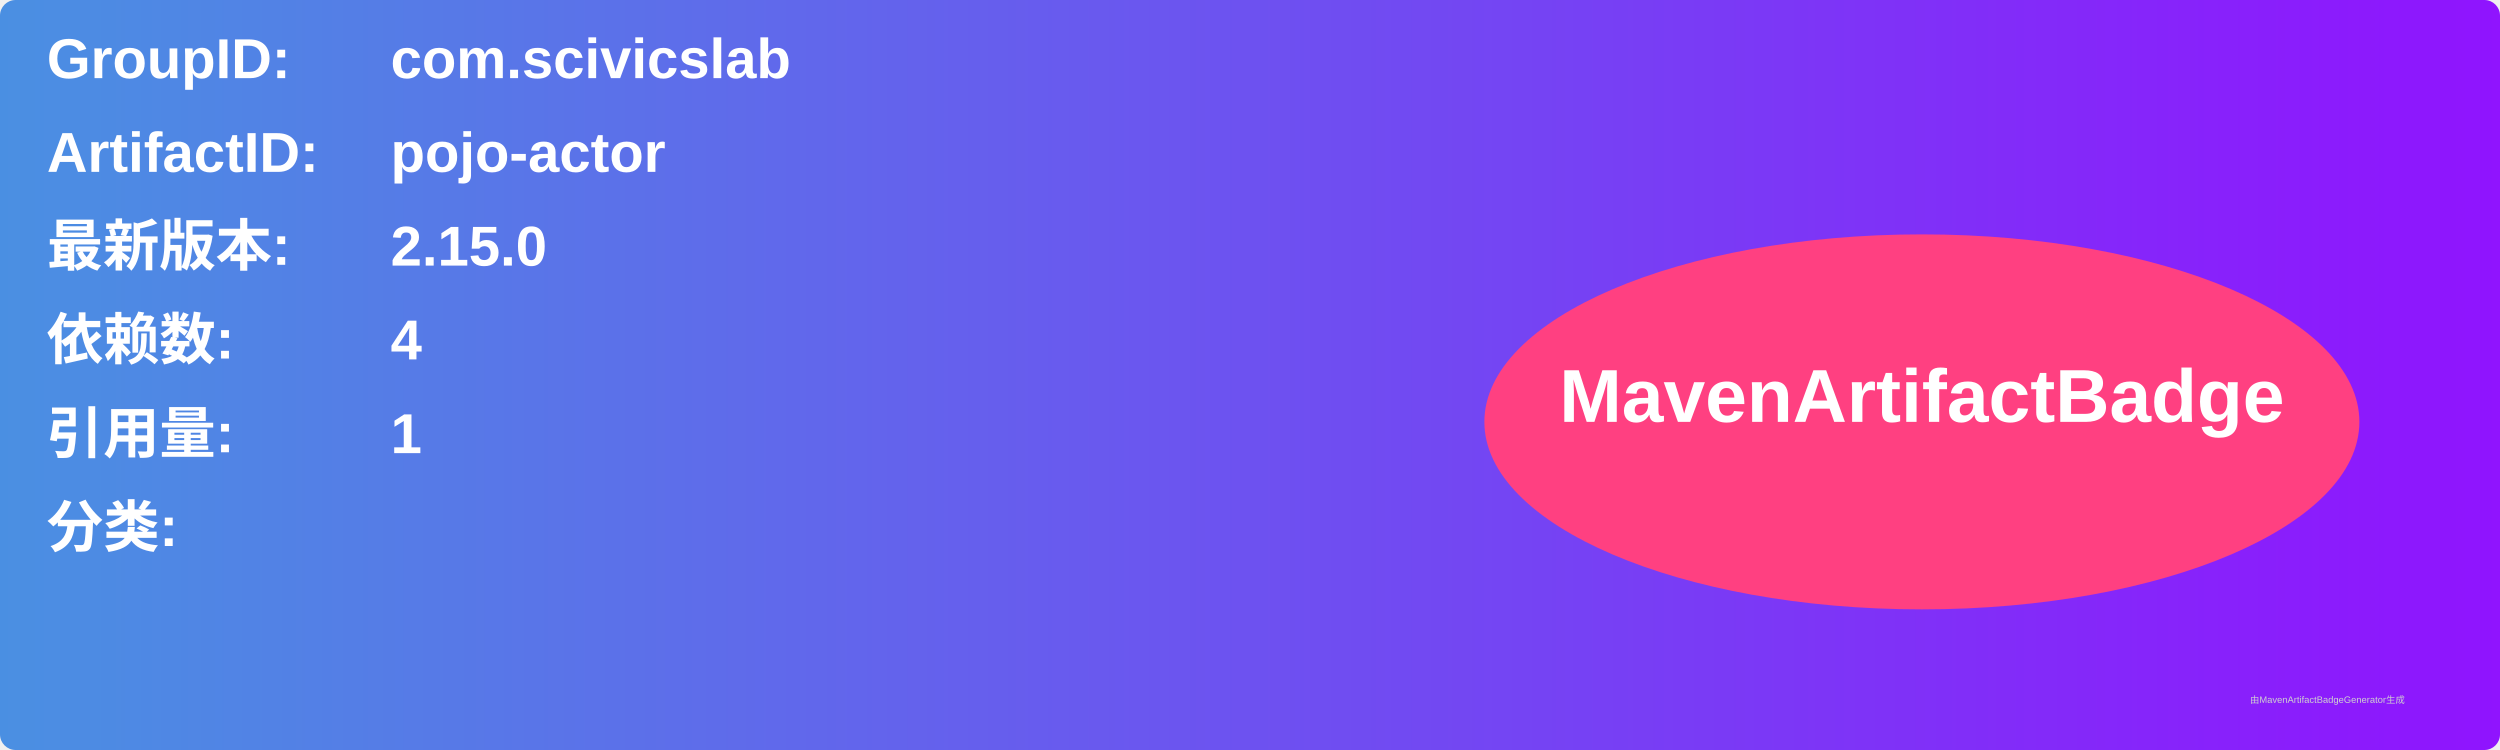
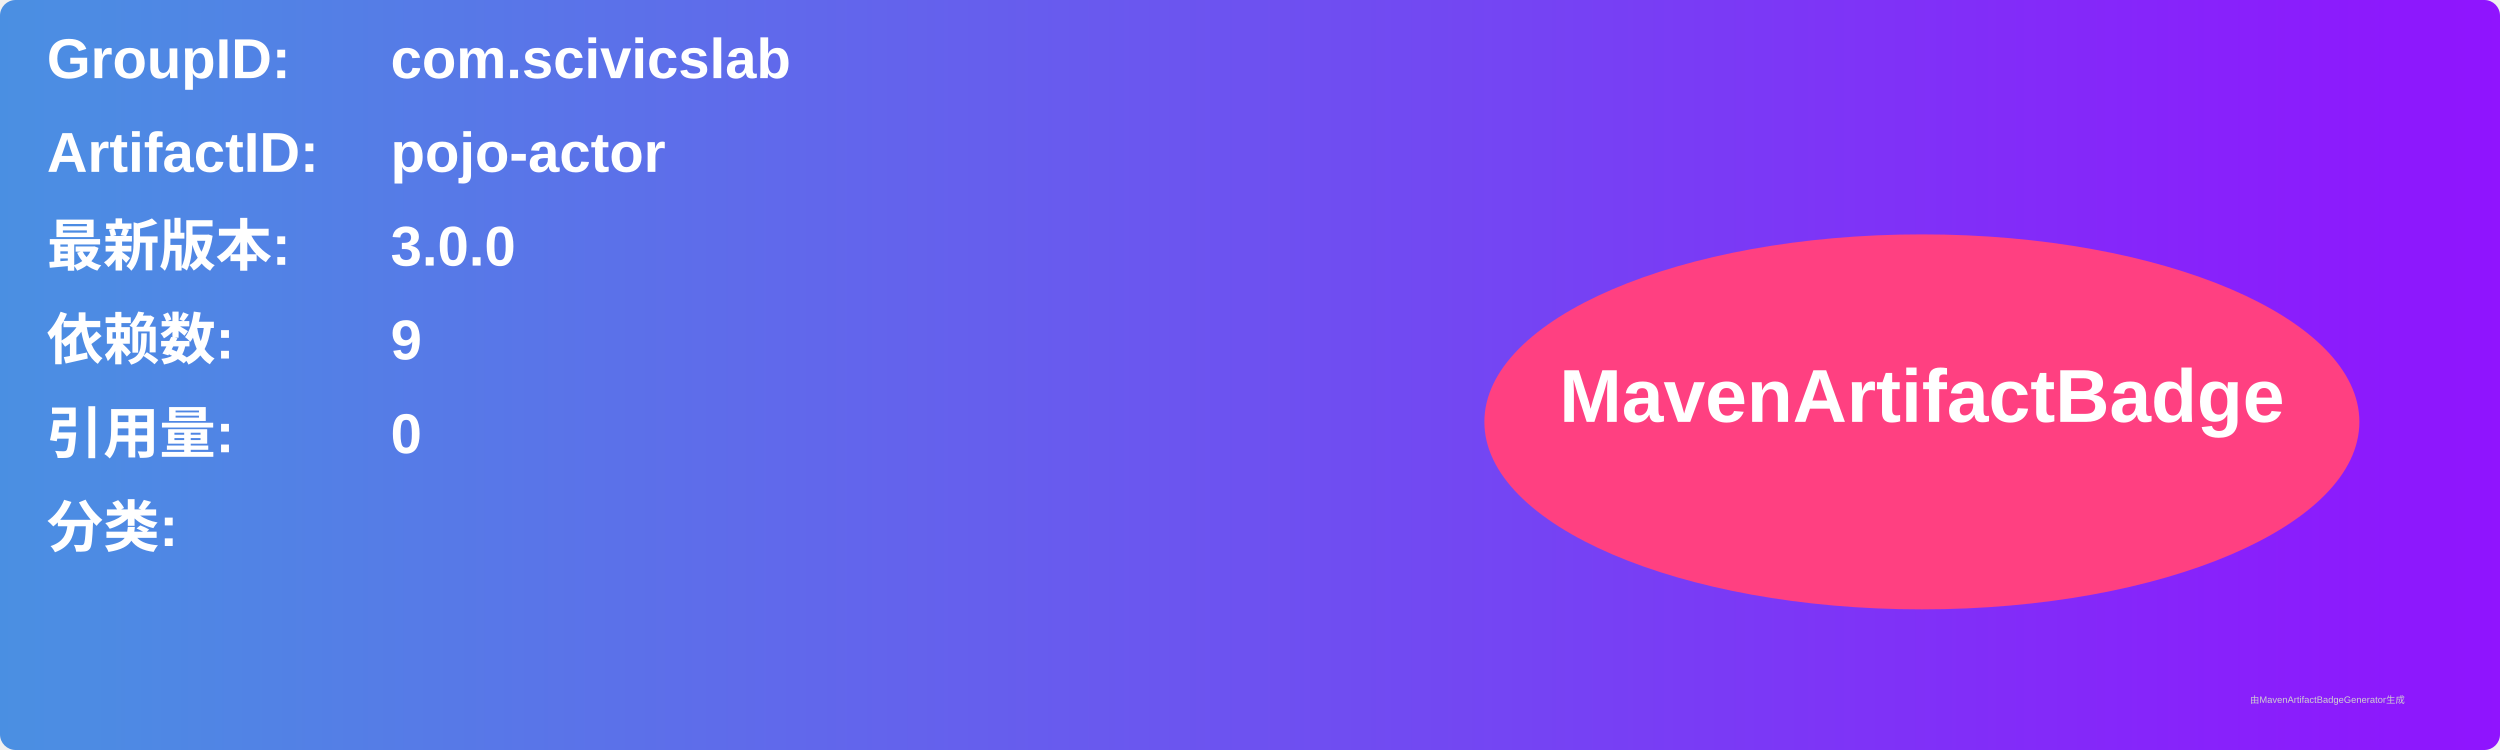
<svg xmlns="http://www.w3.org/2000/svg" width="800" height="240" viewBox="0 0 800 240">
  <linearGradient id="grad" x1="0%" y1="0%" x2="100%" y2="0%">
    <stop offset="0%" stop-color="#4a90e2" />
    <stop offset="100%" stop-color="#9013fe" />
  </linearGradient>
  <rect width="100%" height="100%" rx="5" ry="5" fill="url(#grad)" />
  <g transform="translate(15, 15)">
    <text x="0" y="10" font-family="Arial" font-size="18" fill="white" font-weight="bold" width="260">GroupID:</text>
    <text x="110" y="10" font-family="Arial" font-size="18" fill="white" font-weight="bold" width="460">com.scivicslab</text>
    <text x="0" y="40" font-family="Arial" font-size="18" fill="white" font-weight="bold" width="260">ArtifactID:</text>
    <text x="110" y="40" font-family="Arial" font-size="18" fill="white" font-weight="bold" width="460">pojo-actor</text>
    <text x="0" y="70" font-family="Arial" font-size="18" fill="white" font-weight="bold">最新版本:</text>
    <text x="110" y="70" font-family="Arial" font-size="18" fill="white" font-weight="bold">
-       <tspan font-weight="bold">2.15.0</tspan>
+       <tspan font-weight="bold">3.0.0</tspan>
    </text>
    <text x="0" y="100" font-family="Arial" font-size="18" fill="white" font-weight="bold">依赖数: </text>
    <text x="110" y="100" font-family="Arial" font-size="18" fill="white">
-       <tspan font-weight="bold">4</tspan>
+       <tspan font-weight="bold">9</tspan>
    </text>
    <text x="0" y="130" font-family="Arial" font-size="18" fill="white" font-weight="bold">引用量: </text>
    <text x="110" y="130" font-family="Arial" font-size="18" fill="white">
-       <tspan font-weight="bold">1</tspan>
+       <tspan font-weight="bold">0</tspan>
    </text>
    <text x="0" y="160" font-family="Arial" font-size="18" fill="white" font-weight="bold">分类:</text>
    <text x="10" y="190" font-family="Arial" font-size="10" fill="white">
      <tspan font-weight="bold" />
    </text>
    <ellipse cx="600" cy="120" rx="140" ry="60" fill="#ff4081" />
    <text x="600" y="120" text-anchor="middle" font-family="Arial" font-size="24" fill="white" font-weight="bold">MavenArtifactBadge</text>
  </g>
  <text x="720" y="225" font-family="Arial" font-size="3" fill="#d0d0d0">由MavenArtifactBadgeGenerator生成</text>
</svg>
